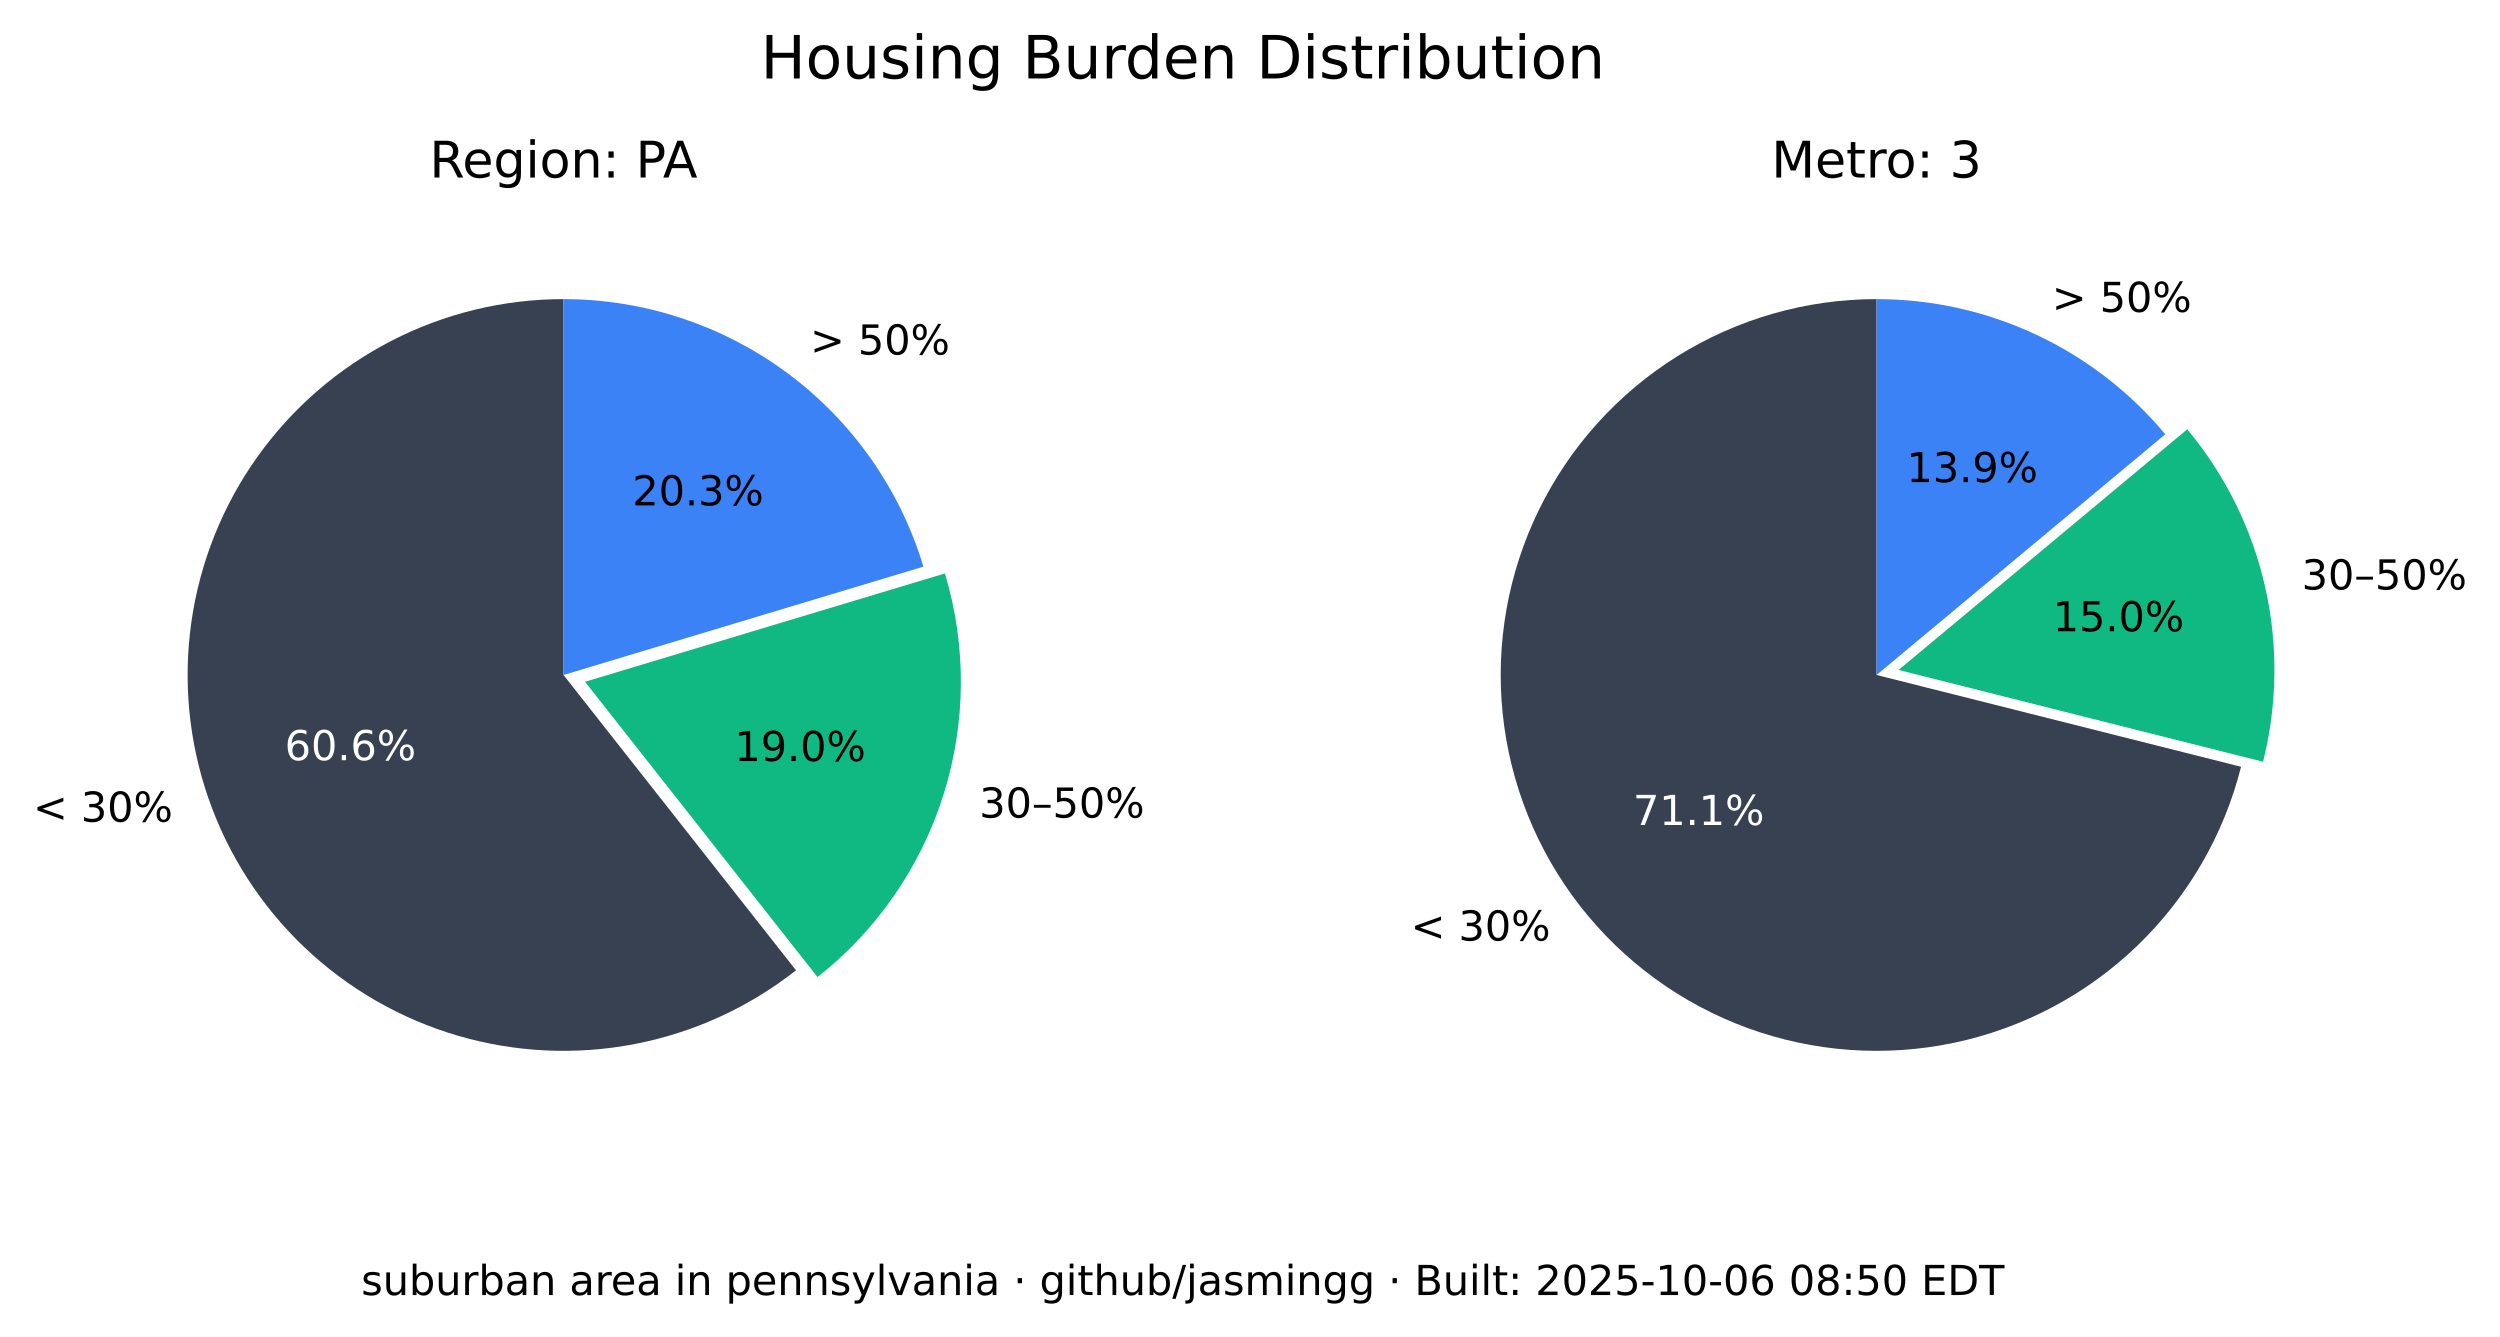
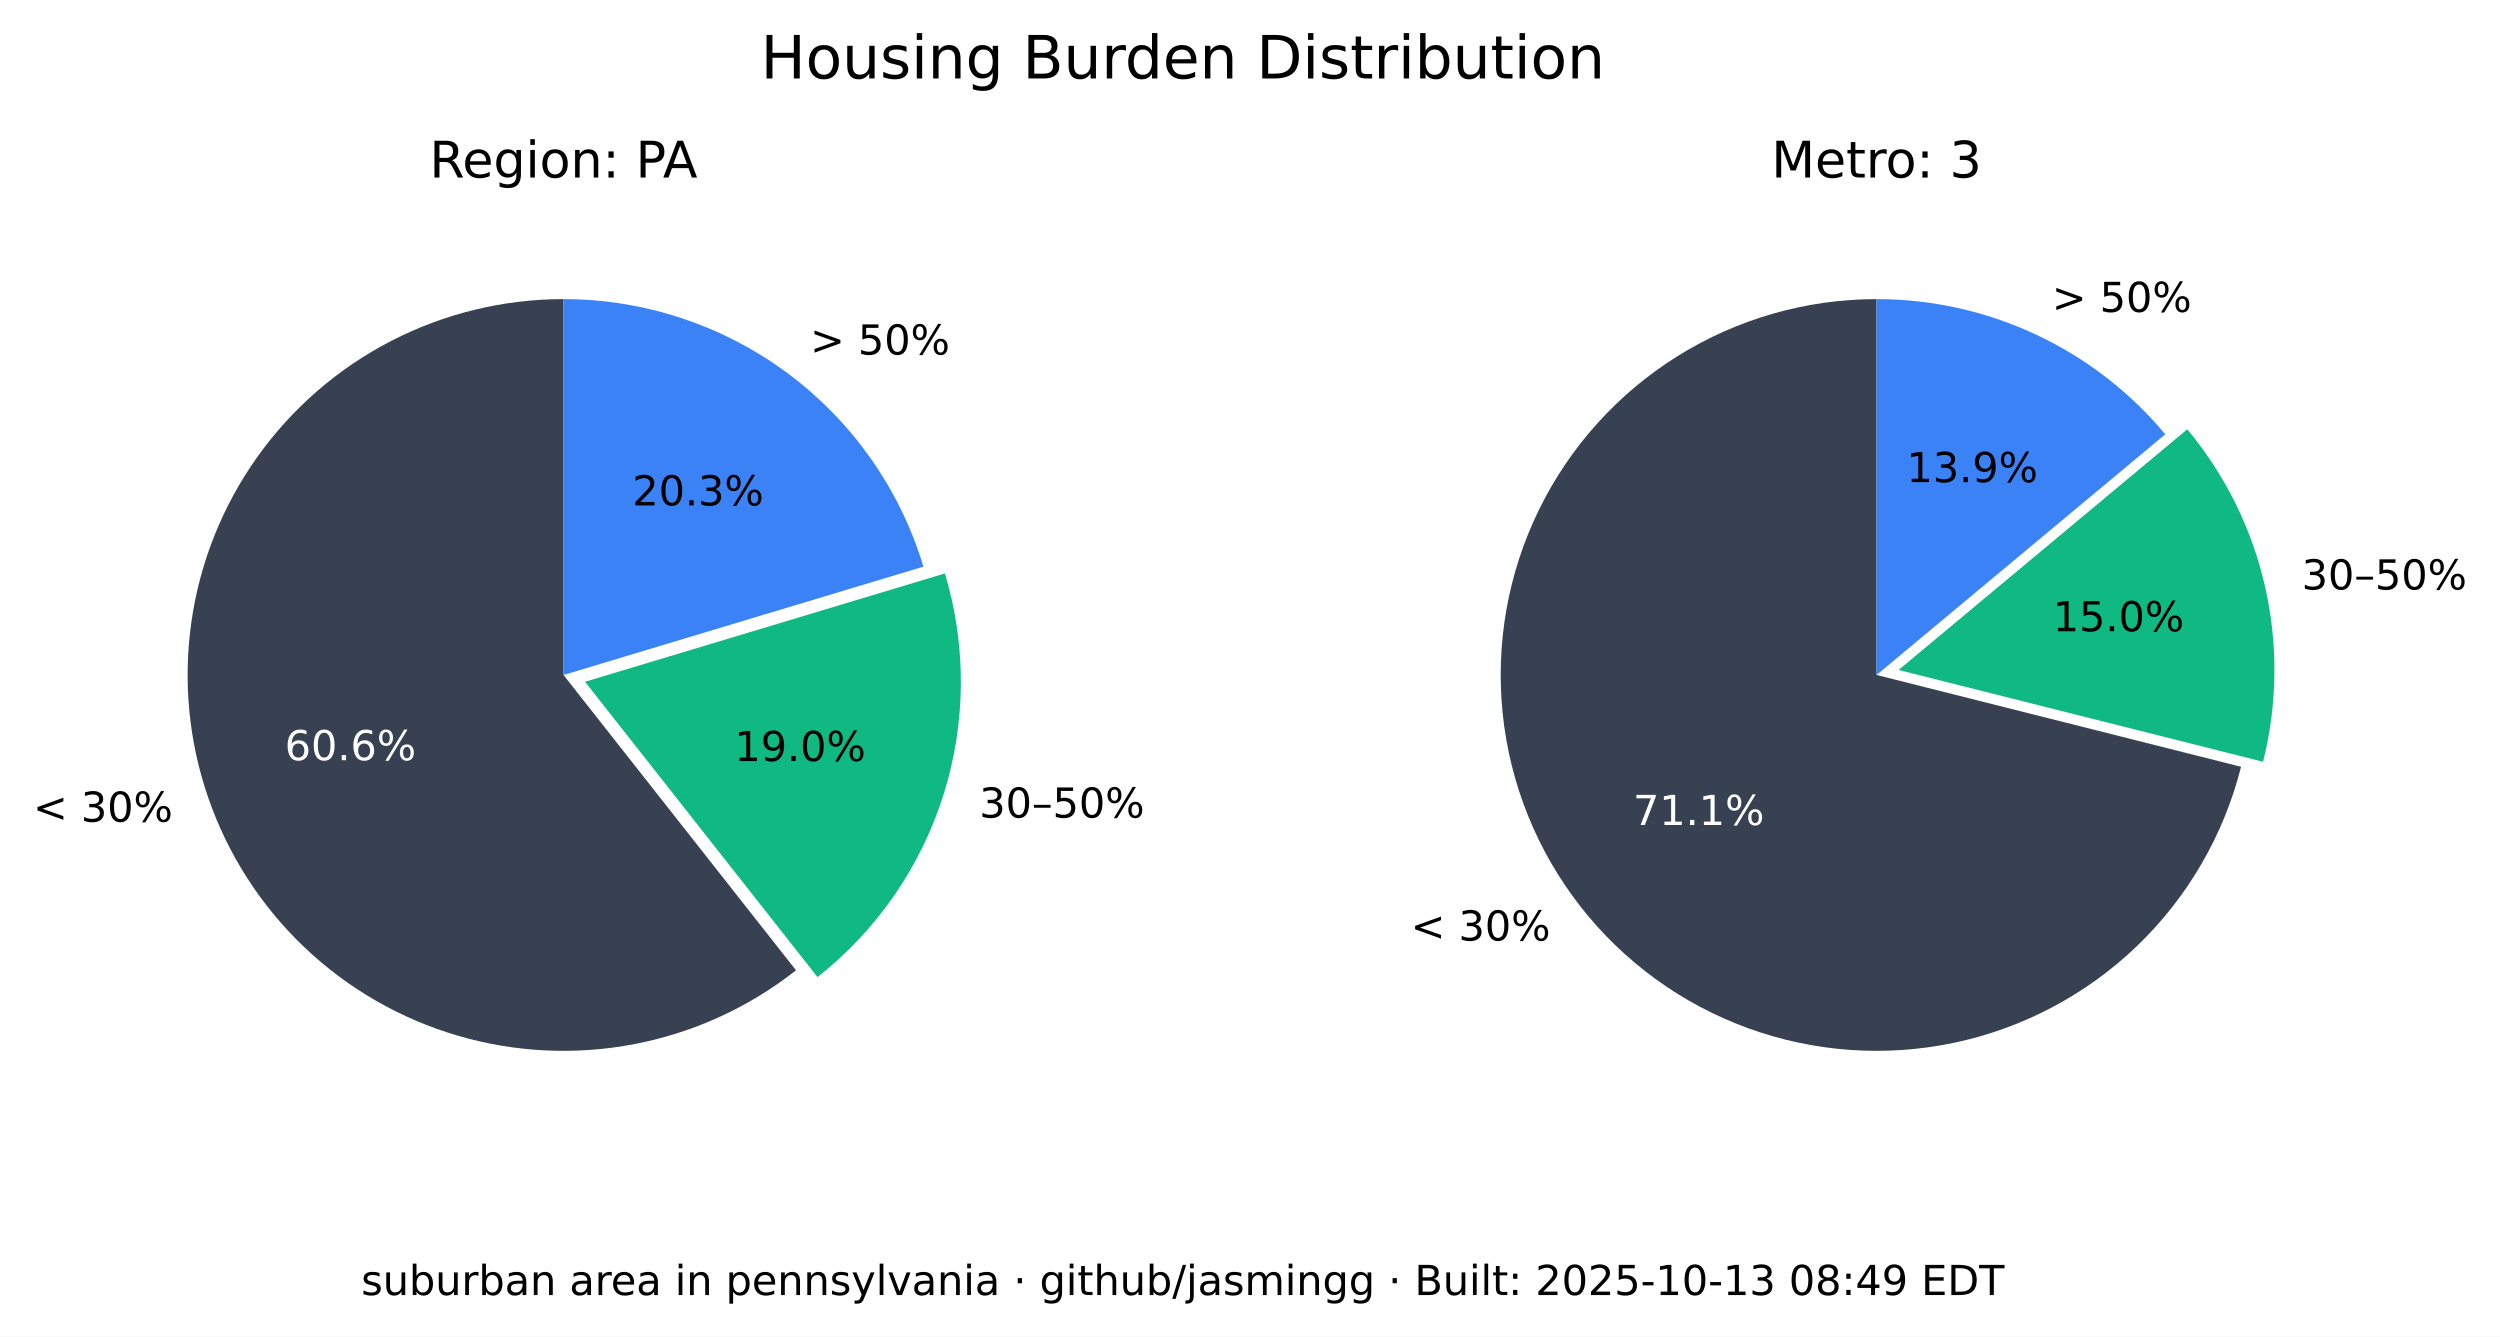
<svg xmlns="http://www.w3.org/2000/svg" xmlns:xlink="http://www.w3.org/1999/xlink" width="544.017pt" height="290.88pt" viewBox="0 0 544.017 290.88" version="1.1">
  <defs>
    <style type="text/css">*{stroke-linejoin: round; stroke-linecap: butt}</style>
  </defs>
  <g id="figure_1">
    <g id="patch_1">
      <path d="M 0 290.88  L 544.017 290.88  L 544.017 0  L 0 0  z " style="fill: #ffffff" />
    </g>
    <g id="axes_1">
      <g id="patch_2">
        <path d="M 122.62 65.088  C 109.58 65.088 96.727 68.207 85.136 74.183  C 73.546 80.159 63.551 88.822 55.988 99.445  C 48.425 110.069 43.512 122.349 41.659 135.257  C 39.805 148.165 41.066 161.331 45.335 173.653  C 49.603 185.975 56.757 197.1 66.198 206.096  C 75.639 215.091 87.096 221.7 99.61 225.369  C 112.124 229.037 125.336 229.661 138.139 227.186  C 150.943 224.712 162.971 219.211 173.217 211.144  L 122.62 146.88  z " style="fill: #374151" />
      </g>
      <g id="patch_3">
        <path d="M 177.897 212.621  C 190.804 202.459 200.356 188.64 205.3 172.974  C 210.244 157.308 210.356 140.51 205.621 124.78  L 127.3 148.357  z " style="fill: #10b981" />
      </g>
      <g id="patch_4">
        <path d="M 200.941 123.303  C 195.875 106.475 185.518 91.72 171.414 81.236  C 157.309 70.752 140.194 65.088 122.62 65.088  L 122.62 146.88  z " style="fill: #3b82f6" />
      </g>
      <g id="matplotlib.axis_1" />
      <g id="matplotlib.axis_2" />
      <g id="text_1">
        <g transform="translate(7.2 178.8141) scale(0.09 -0.09)">
          <defs>
            <path id="DejaVuSans-3c" d="M 4684 3150  L 1459 2003  L 4684 863  L 4684 294  L 678 1747  L 678 2266  L 4684 3719  L 4684 3150  z " transform="scale(0.015625)" />
            <path id="DejaVuSans-20" transform="scale(0.015625)" />
            <path id="DejaVuSans-33" d="M 2597 2516  Q 3050 2419 3304 2112  Q 3559 1806 3559 1356  Q 3559 666 3084 287  Q 2609 -91 1734 -91  Q 1441 -91 1130 -33  Q 819 25 488 141  L 488 750  Q 750 597 1062 519  Q 1375 441 1716 441  Q 2309 441 2620 675  Q 2931 909 2931 1356  Q 2931 1769 2642 2001  Q 2353 2234 1838 2234  L 1294 2234  L 1294 2753  L 1863 2753  Q 2328 2753 2575 2939  Q 2822 3125 2822 3475  Q 2822 3834 2567 4026  Q 2313 4219 1838 4219  Q 1578 4219 1281 4162  Q 984 4106 628 3988  L 628 4550  Q 988 4650 1302 4700  Q 1616 4750 1894 4750  Q 2613 4750 3031 4423  Q 3450 4097 3450 3541  Q 3450 3153 3228 2886  Q 3006 2619 2597 2516  z " transform="scale(0.015625)" />
            <path id="DejaVuSans-30" d="M 2034 4250  Q 1547 4250 1301 3770  Q 1056 3291 1056 2328  Q 1056 1369 1301 889  Q 1547 409 2034 409  Q 2525 409 2770 889  Q 3016 1369 3016 2328  Q 3016 3291 2770 3770  Q 2525 4250 2034 4250  z M 2034 4750  Q 2819 4750 3233 4129  Q 3647 3509 3647 2328  Q 3647 1150 3233 529  Q 2819 -91 2034 -91  Q 1250 -91 836 529  Q 422 1150 422 2328  Q 422 3509 836 4129  Q 1250 4750 2034 4750  z " transform="scale(0.015625)" />
            <path id="DejaVuSans-25" d="M 4653 2053  Q 4381 2053 4226 1822  Q 4072 1591 4072 1178  Q 4072 772 4226 539  Q 4381 306 4653 306  Q 4919 306 5073 539  Q 5228 772 5228 1178  Q 5228 1588 5073 1820  Q 4919 2053 4653 2053  z M 4653 2450  Q 5147 2450 5437 2106  Q 5728 1763 5728 1178  Q 5728 594 5436 251  Q 5144 -91 4653 -91  Q 4153 -91 3862 251  Q 3572 594 3572 1178  Q 3572 1766 3864 2108  Q 4156 2450 4653 2450  z M 1428 4353  Q 1159 4353 1004 4120  Q 850 3888 850 3481  Q 850 3069 1003 2837  Q 1156 2606 1428 2606  Q 1700 2606 1854 2837  Q 2009 3069 2009 3481  Q 2009 3884 1853 4118  Q 1697 4353 1428 4353  z M 4250 4750  L 4750 4750  L 1831 -91  L 1331 -91  L 4250 4750  z M 1428 4750  Q 1922 4750 2215 4408  Q 2509 4066 2509 3481  Q 2509 2891 2217 2550  Q 1925 2209 1428 2209  Q 931 2209 642 2551  Q 353 2894 353 3481  Q 353 4063 643 4406  Q 934 4750 1428 4750  z " transform="scale(0.015625)" />
          </defs>
          <use xlink:href="#DejaVuSans-3c" />
          <use xlink:href="#DejaVuSans-20" x="83.789" />
          <use xlink:href="#DejaVuSans-33" x="115.576" />
          <use xlink:href="#DejaVuSans-30" x="179.199" />
          <use xlink:href="#DejaVuSans-25" x="242.822" />
        </g>
      </g>
      <g id="text_2">
        <g style="fill: #ffffff" transform="translate(61.95368 165.4275) scale(0.09 -0.09)">
          <defs>
            <path id="DejaVuSans-36" d="M 2113 2584  Q 1688 2584 1439 2293  Q 1191 2003 1191 1497  Q 1191 994 1439 701  Q 1688 409 2113 409  Q 2538 409 2786 701  Q 3034 994 3034 1497  Q 3034 2003 2786 2293  Q 2538 2584 2113 2584  z M 3366 4563  L 3366 3988  Q 3128 4100 2886 4159  Q 2644 4219 2406 4219  Q 1781 4219 1451 3797  Q 1122 3375 1075 2522  Q 1259 2794 1537 2939  Q 1816 3084 2150 3084  Q 2853 3084 3261 2657  Q 3669 2231 3669 1497  Q 3669 778 3244 343  Q 2819 -91 2113 -91  Q 1303 -91 875 529  Q 447 1150 447 2328  Q 447 3434 972 4092  Q 1497 4750 2381 4750  Q 2619 4750 2861 4703  Q 3103 4656 3366 4563  z " transform="scale(0.015625)" />
            <path id="DejaVuSans-2e" d="M 684 794  L 1344 794  L 1344 0  L 684 0  L 684 794  z " transform="scale(0.015625)" />
          </defs>
          <use xlink:href="#DejaVuSans-36" />
          <use xlink:href="#DejaVuSans-30" x="63.623" />
          <use xlink:href="#DejaVuSans-2e" x="127.246" />
          <use xlink:href="#DejaVuSans-36" x="159.033" />
          <use xlink:href="#DejaVuSans-25" x="222.656" />
        </g>
      </g>
      <g id="text_3">
        <g transform="translate(213.0999 177.9196) scale(0.09 -0.09)">
          <defs>
            <path id="DejaVuSans-2013" d="M 313 1978  L 2888 1978  L 2888 1528  L 313 1528  L 313 1978  z " transform="scale(0.015625)" />
            <path id="DejaVuSans-35" d="M 691 4666  L 3169 4666  L 3169 4134  L 1269 4134  L 1269 2991  Q 1406 3038 1543 3061  Q 1681 3084 1819 3084  Q 2600 3084 3056 2656  Q 3513 2228 3513 1497  Q 3513 744 3044 326  Q 2575 -91 1722 -91  Q 1428 -91 1123 -41  Q 819 9 494 109  L 494 744  Q 775 591 1075 516  Q 1375 441 1709 441  Q 2250 441 2565 725  Q 2881 1009 2881 1497  Q 2881 1984 2565 2268  Q 2250 2553 1709 2553  Q 1456 2553 1204 2497  Q 953 2441 691 2322  L 691 4666  z " transform="scale(0.015625)" />
          </defs>
          <use xlink:href="#DejaVuSans-33" />
          <use xlink:href="#DejaVuSans-30" x="63.623" />
          <use xlink:href="#DejaVuSans-2013" x="127.246" />
          <use xlink:href="#DejaVuSans-35" x="177.246" />
          <use xlink:href="#DejaVuSans-30" x="240.869" />
          <use xlink:href="#DejaVuSans-25" x="304.492" />
        </g>
      </g>
      <g id="text_4">
        <g transform="translate(159.8049 165.6109) scale(0.09 -0.09)">
          <defs>
            <path id="DejaVuSans-31" d="M 794 531  L 1825 531  L 1825 4091  L 703 3866  L 703 4441  L 1819 4666  L 2450 4666  L 2450 531  L 3481 531  L 3481 0  L 794 0  L 794 531  z " transform="scale(0.015625)" />
            <path id="DejaVuSans-39" d="M 703 97  L 703 672  Q 941 559 1184 500  Q 1428 441 1663 441  Q 2288 441 2617 861  Q 2947 1281 2994 2138  Q 2813 1869 2534 1725  Q 2256 1581 1919 1581  Q 1219 1581 811 2004  Q 403 2428 403 3163  Q 403 3881 828 4315  Q 1253 4750 1959 4750  Q 2769 4750 3195 4129  Q 3622 3509 3622 2328  Q 3622 1225 3098 567  Q 2575 -91 1691 -91  Q 1453 -91 1209 -44  Q 966 3 703 97  z M 1959 2075  Q 2384 2075 2632 2365  Q 2881 2656 2881 3163  Q 2881 3666 2632 3958  Q 2384 4250 1959 4250  Q 1534 4250 1286 3958  Q 1038 3666 1038 3163  Q 1038 2656 1286 2365  Q 1534 2075 1959 2075  z " transform="scale(0.015625)" />
          </defs>
          <use xlink:href="#DejaVuSans-31" />
          <use xlink:href="#DejaVuSans-39" x="63.623" />
          <use xlink:href="#DejaVuSans-2e" x="127.246" />
          <use xlink:href="#DejaVuSans-30" x="159.033" />
          <use xlink:href="#DejaVuSans-25" x="222.656" />
        </g>
      </g>
      <g id="text_5">
        <g transform="translate(176.2929 77.15477) scale(0.09 -0.09)">
          <defs>
            <path id="DejaVuSans-3e" d="M 678 3150  L 678 3719  L 4684 2266  L 4684 1747  L 678 294  L 678 863  L 3897 2003  L 678 3150  z " transform="scale(0.015625)" />
          </defs>
          <use xlink:href="#DejaVuSans-3e" />
          <use xlink:href="#DejaVuSans-20" x="83.789" />
          <use xlink:href="#DejaVuSans-35" x="115.576" />
          <use xlink:href="#DejaVuSans-30" x="179.199" />
          <use xlink:href="#DejaVuSans-25" x="242.822" />
        </g>
      </g>
      <g id="text_6">
        <g transform="translate(137.6011 109.9769) scale(0.09 -0.09)">
          <defs>
            <path id="DejaVuSans-32" d="M 1228 531  L 3431 531  L 3431 0  L 469 0  L 469 531  Q 828 903 1448 1529  Q 2069 2156 2228 2338  Q 2531 2678 2651 2914  Q 2772 3150 2772 3378  Q 2772 3750 2511 3984  Q 2250 4219 1831 4219  Q 1534 4219 1204 4116  Q 875 4013 500 3803  L 500 4441  Q 881 4594 1212 4672  Q 1544 4750 1819 4750  Q 2544 4750 2975 4387  Q 3406 4025 3406 3419  Q 3406 3131 3298 2873  Q 3191 2616 2906 2266  Q 2828 2175 2409 1742  Q 1991 1309 1228 531  z " transform="scale(0.015625)" />
          </defs>
          <use xlink:href="#DejaVuSans-32" />
          <use xlink:href="#DejaVuSans-30" x="63.623" />
          <use xlink:href="#DejaVuSans-2e" x="127.246" />
          <use xlink:href="#DejaVuSans-33" x="159.033" />
          <use xlink:href="#DejaVuSans-25" x="222.656" />
        </g>
      </g>
      <g id="text_7">
        <g transform="translate(93.46275 38.64) scale(0.11 -0.11)">
          <defs>
            <path id="DejaVuSans-52" d="M 2841 2188  Q 3044 2119 3236 1894  Q 3428 1669 3622 1275  L 4263 0  L 3584 0  L 2988 1197  Q 2756 1666 2539 1819  Q 2322 1972 1947 1972  L 1259 1972  L 1259 0  L 628 0  L 628 4666  L 2053 4666  Q 2853 4666 3247 4331  Q 3641 3997 3641 3322  Q 3641 2881 3436 2590  Q 3231 2300 2841 2188  z M 1259 4147  L 1259 2491  L 2053 2491  Q 2509 2491 2742 2702  Q 2975 2913 2975 3322  Q 2975 3731 2742 3939  Q 2509 4147 2053 4147  L 1259 4147  z " transform="scale(0.015625)" />
            <path id="DejaVuSans-65" d="M 3597 1894  L 3597 1613  L 953 1613  Q 991 1019 1311 708  Q 1631 397 2203 397  Q 2534 397 2845 478  Q 3156 559 3463 722  L 3463 178  Q 3153 47 2828 -22  Q 2503 -91 2169 -91  Q 1331 -91 842 396  Q 353 884 353 1716  Q 353 2575 817 3079  Q 1281 3584 2069 3584  Q 2775 3584 3186 3129  Q 3597 2675 3597 1894  z M 3022 2063  Q 3016 2534 2758 2815  Q 2500 3097 2075 3097  Q 1594 3097 1305 2825  Q 1016 2553 972 2059  L 3022 2063  z " transform="scale(0.015625)" />
            <path id="DejaVuSans-67" d="M 2906 1791  Q 2906 2416 2648 2759  Q 2391 3103 1925 3103  Q 1463 3103 1205 2759  Q 947 2416 947 1791  Q 947 1169 1205 825  Q 1463 481 1925 481  Q 2391 481 2648 825  Q 2906 1169 2906 1791  z M 3481 434  Q 3481 -459 3084 -895  Q 2688 -1331 1869 -1331  Q 1566 -1331 1297 -1286  Q 1028 -1241 775 -1147  L 775 -588  Q 1028 -725 1275 -790  Q 1522 -856 1778 -856  Q 2344 -856 2625 -561  Q 2906 -266 2906 331  L 2906 616  Q 2728 306 2450 153  Q 2172 0 1784 0  Q 1141 0 747 490  Q 353 981 353 1791  Q 353 2603 747 3093  Q 1141 3584 1784 3584  Q 2172 3584 2450 3431  Q 2728 3278 2906 2969  L 2906 3500  L 3481 3500  L 3481 434  z " transform="scale(0.015625)" />
            <path id="DejaVuSans-69" d="M 603 3500  L 1178 3500  L 1178 0  L 603 0  L 603 3500  z M 603 4863  L 1178 4863  L 1178 4134  L 603 4134  L 603 4863  z " transform="scale(0.015625)" />
            <path id="DejaVuSans-6f" d="M 1959 3097  Q 1497 3097 1228 2736  Q 959 2375 959 1747  Q 959 1119 1226 758  Q 1494 397 1959 397  Q 2419 397 2687 759  Q 2956 1122 2956 1747  Q 2956 2369 2687 2733  Q 2419 3097 1959 3097  z M 1959 3584  Q 2709 3584 3137 3096  Q 3566 2609 3566 1747  Q 3566 888 3137 398  Q 2709 -91 1959 -91  Q 1206 -91 779 398  Q 353 888 353 1747  Q 353 2609 779 3096  Q 1206 3584 1959 3584  z " transform="scale(0.015625)" />
            <path id="DejaVuSans-6e" d="M 3513 2113  L 3513 0  L 2938 0  L 2938 2094  Q 2938 2591 2744 2837  Q 2550 3084 2163 3084  Q 1697 3084 1428 2787  Q 1159 2491 1159 1978  L 1159 0  L 581 0  L 581 3500  L 1159 3500  L 1159 2956  Q 1366 3272 1645 3428  Q 1925 3584 2291 3584  Q 2894 3584 3203 3211  Q 3513 2838 3513 2113  z " transform="scale(0.015625)" />
            <path id="DejaVuSans-3a" d="M 750 794  L 1409 794  L 1409 0  L 750 0  L 750 794  z M 750 3309  L 1409 3309  L 1409 2516  L 750 2516  L 750 3309  z " transform="scale(0.015625)" />
            <path id="DejaVuSans-50" d="M 1259 4147  L 1259 2394  L 2053 2394  Q 2494 2394 2734 2622  Q 2975 2850 2975 3272  Q 2975 3691 2734 3919  Q 2494 4147 2053 4147  L 1259 4147  z M 628 4666  L 2053 4666  Q 2838 4666 3239 4311  Q 3641 3956 3641 3272  Q 3641 2581 3239 2228  Q 2838 1875 2053 1875  L 1259 1875  L 1259 0  L 628 0  L 628 4666  z " transform="scale(0.015625)" />
            <path id="DejaVuSans-41" d="M 2188 4044  L 1331 1722  L 3047 1722  L 2188 4044  z M 1831 4666  L 2547 4666  L 4325 0  L 3669 0  L 3244 1197  L 1141 1197  L 716 0  L 50 0  L 1831 4666  z " transform="scale(0.015625)" />
          </defs>
          <use xlink:href="#DejaVuSans-52" />
          <use xlink:href="#DejaVuSans-65" x="64.982" />
          <use xlink:href="#DejaVuSans-67" x="126.506" />
          <use xlink:href="#DejaVuSans-69" x="189.982" />
          <use xlink:href="#DejaVuSans-6f" x="217.766" />
          <use xlink:href="#DejaVuSans-6e" x="278.947" />
          <use xlink:href="#DejaVuSans-3a" x="342.326" />
          <use xlink:href="#DejaVuSans-20" x="376.018" />
          <use xlink:href="#DejaVuSans-50" x="407.805" />
          <use xlink:href="#DejaVuSans-41" x="461.732" />
        </g>
      </g>
    </g>
    <g id="axes_2">
      <g id="patch_5">
        <path d="M 408.355 65.088  C 393.038 65.088 378.024 69.391 365.032 77.504  C 352.04 85.617 341.585 97.218 334.862 110.981  C 328.139 124.744 325.416 140.123 327.003 155.357  C 328.591 170.592 334.426 185.078 343.842 197.16  C 353.258 209.241 365.881 218.438 380.266 223.698  C 394.652 228.958 410.23 230.073 425.218 226.915  C 440.206 223.757 454.01 216.451 465.05 205.834  C 476.09 195.217 483.929 181.709 487.67 166.856  L 408.355 146.88  z " style="fill: #374151" />
      </g>
      <g id="patch_6">
        <path d="M 492.455 165.765  C 495.604 153.26 495.752 140.185 492.886 127.612  C 490.021 115.039 484.221 103.32 475.964 93.415  L 413.14 145.789  z " style="fill: #10b981" />
      </g>
      <g id="patch_7">
        <path d="M 471.179 94.506  C 463.503 85.298 453.896 77.89 443.04 72.807  C 432.184 67.723 420.342 65.088 408.355 65.088  L 408.355 146.88  z " style="fill: #3b82f6" />
      </g>
      <g id="matplotlib.axis_3" />
      <g id="matplotlib.axis_4" />
      <g id="text_8">
        <g transform="translate(306.985 204.671) scale(0.09 -0.09)">
          <use xlink:href="#DejaVuSans-3c" />
          <use xlink:href="#DejaVuSans-20" x="83.789" />
          <use xlink:href="#DejaVuSans-33" x="115.576" />
          <use xlink:href="#DejaVuSans-30" x="179.199" />
          <use xlink:href="#DejaVuSans-25" x="242.822" />
        </g>
      </g>
      <g id="text_9">
        <g style="fill: #ffffff" transform="translate(355.3521 179.5312) scale(0.09 -0.09)">
          <defs>
            <path id="DejaVuSans-37" d="M 525 4666  L 3525 4666  L 3525 4397  L 1831 0  L 1172 0  L 2766 4134  L 525 4134  L 525 4666  z " transform="scale(0.015625)" />
          </defs>
          <use xlink:href="#DejaVuSans-37" />
          <use xlink:href="#DejaVuSans-31" x="63.623" />
          <use xlink:href="#DejaVuSans-2e" x="127.246" />
          <use xlink:href="#DejaVuSans-31" x="159.033" />
          <use xlink:href="#DejaVuSans-25" x="222.656" />
        </g>
      </g>
      <g id="text_10">
        <g transform="translate(500.8611 128.2781) scale(0.09 -0.09)">
          <use xlink:href="#DejaVuSans-33" />
          <use xlink:href="#DejaVuSans-30" x="63.623" />
          <use xlink:href="#DejaVuSans-2013" x="127.246" />
          <use xlink:href="#DejaVuSans-35" x="177.246" />
          <use xlink:href="#DejaVuSans-30" x="240.869" />
          <use xlink:href="#DejaVuSans-25" x="304.492" />
        </g>
      </g>
      <g id="text_11">
        <g transform="translate(446.6925 137.3666) scale(0.09 -0.09)">
          <use xlink:href="#DejaVuSans-31" />
          <use xlink:href="#DejaVuSans-35" x="63.623" />
          <use xlink:href="#DejaVuSans-2e" x="127.246" />
          <use xlink:href="#DejaVuSans-30" x="159.033" />
          <use xlink:href="#DejaVuSans-25" x="222.656" />
        </g>
      </g>
      <g id="text_12">
        <g transform="translate(446.5088 67.88274) scale(0.09 -0.09)">
          <use xlink:href="#DejaVuSans-3e" />
          <use xlink:href="#DejaVuSans-20" x="83.789" />
          <use xlink:href="#DejaVuSans-35" x="115.576" />
          <use xlink:href="#DejaVuSans-30" x="179.199" />
          <use xlink:href="#DejaVuSans-25" x="242.822" />
        </g>
      </g>
      <g id="text_13">
        <g transform="translate(414.8709 104.9194) scale(0.09 -0.09)">
          <use xlink:href="#DejaVuSans-31" />
          <use xlink:href="#DejaVuSans-33" x="63.623" />
          <use xlink:href="#DejaVuSans-2e" x="127.246" />
          <use xlink:href="#DejaVuSans-39" x="159.033" />
          <use xlink:href="#DejaVuSans-25" x="222.656" />
        </g>
      </g>
      <g id="text_14">
        <g transform="translate(385.4664 38.64) scale(0.11 -0.11)">
          <defs>
            <path id="DejaVuSans-4d" d="M 628 4666  L 1569 4666  L 2759 1491  L 3956 4666  L 4897 4666  L 4897 0  L 4281 0  L 4281 4097  L 3078 897  L 2444 897  L 1241 4097  L 1241 0  L 628 0  L 628 4666  z " transform="scale(0.015625)" />
            <path id="DejaVuSans-74" d="M 1172 4494  L 1172 3500  L 2356 3500  L 2356 3053  L 1172 3053  L 1172 1153  Q 1172 725 1289 603  Q 1406 481 1766 481  L 2356 481  L 2356 0  L 1766 0  Q 1100 0 847 248  Q 594 497 594 1153  L 594 3053  L 172 3053  L 172 3500  L 594 3500  L 594 4494  L 1172 4494  z " transform="scale(0.015625)" />
            <path id="DejaVuSans-72" d="M 2631 2963  Q 2534 3019 2420 3045  Q 2306 3072 2169 3072  Q 1681 3072 1420 2755  Q 1159 2438 1159 1844  L 1159 0  L 581 0  L 581 3500  L 1159 3500  L 1159 2956  Q 1341 3275 1631 3429  Q 1922 3584 2338 3584  Q 2397 3584 2469 3576  Q 2541 3569 2628 3553  L 2631 2963  z " transform="scale(0.015625)" />
          </defs>
          <use xlink:href="#DejaVuSans-4d" />
          <use xlink:href="#DejaVuSans-65" x="86.279" />
          <use xlink:href="#DejaVuSans-74" x="147.803" />
          <use xlink:href="#DejaVuSans-72" x="187.012" />
          <use xlink:href="#DejaVuSans-6f" x="225.875" />
          <use xlink:href="#DejaVuSans-3a" x="287.057" />
          <use xlink:href="#DejaVuSans-20" x="320.748" />
          <use xlink:href="#DejaVuSans-33" x="352.535" />
        </g>
      </g>
    </g>
    <g id="text_15">
      <g transform="translate(165.5316 17.07797) scale(0.13 -0.13)">
        <defs>
          <path id="DejaVuSans-48" d="M 628 4666  L 1259 4666  L 1259 2753  L 3553 2753  L 3553 4666  L 4184 4666  L 4184 0  L 3553 0  L 3553 2222  L 1259 2222  L 1259 0  L 628 0  L 628 4666  z " transform="scale(0.015625)" />
          <path id="DejaVuSans-75" d="M 544 1381  L 544 3500  L 1119 3500  L 1119 1403  Q 1119 906 1312 657  Q 1506 409 1894 409  Q 2359 409 2629 706  Q 2900 1003 2900 1516  L 2900 3500  L 3475 3500  L 3475 0  L 2900 0  L 2900 538  Q 2691 219 2414 64  Q 2138 -91 1772 -91  Q 1169 -91 856 284  Q 544 659 544 1381  z M 1991 3584  L 1991 3584  z " transform="scale(0.015625)" />
          <path id="DejaVuSans-73" d="M 2834 3397  L 2834 2853  Q 2591 2978 2328 3040  Q 2066 3103 1784 3103  Q 1356 3103 1142 2972  Q 928 2841 928 2578  Q 928 2378 1081 2264  Q 1234 2150 1697 2047  L 1894 2003  Q 2506 1872 2764 1633  Q 3022 1394 3022 966  Q 3022 478 2636 193  Q 2250 -91 1575 -91  Q 1294 -91 989 -36  Q 684 19 347 128  L 347 722  Q 666 556 975 473  Q 1284 391 1588 391  Q 1994 391 2212 530  Q 2431 669 2431 922  Q 2431 1156 2273 1281  Q 2116 1406 1581 1522  L 1381 1569  Q 847 1681 609 1914  Q 372 2147 372 2553  Q 372 3047 722 3315  Q 1072 3584 1716 3584  Q 2034 3584 2315 3537  Q 2597 3491 2834 3397  z " transform="scale(0.015625)" />
          <path id="DejaVuSans-42" d="M 1259 2228  L 1259 519  L 2272 519  Q 2781 519 3026 730  Q 3272 941 3272 1375  Q 3272 1813 3026 2020  Q 2781 2228 2272 2228  L 1259 2228  z M 1259 4147  L 1259 2741  L 2194 2741  Q 2656 2741 2882 2914  Q 3109 3088 3109 3444  Q 3109 3797 2882 3972  Q 2656 4147 2194 4147  L 1259 4147  z M 628 4666  L 2241 4666  Q 2963 4666 3353 4366  Q 3744 4066 3744 3513  Q 3744 3084 3544 2831  Q 3344 2578 2956 2516  Q 3422 2416 3680 2098  Q 3938 1781 3938 1306  Q 3938 681 3513 340  Q 3088 0 2303 0  L 628 0  L 628 4666  z " transform="scale(0.015625)" />
          <path id="DejaVuSans-64" d="M 2906 2969  L 2906 4863  L 3481 4863  L 3481 0  L 2906 0  L 2906 525  Q 2725 213 2448 61  Q 2172 -91 1784 -91  Q 1150 -91 751 415  Q 353 922 353 1747  Q 353 2572 751 3078  Q 1150 3584 1784 3584  Q 2172 3584 2448 3432  Q 2725 3281 2906 2969  z M 947 1747  Q 947 1113 1208 752  Q 1469 391 1925 391  Q 2381 391 2643 752  Q 2906 1113 2906 1747  Q 2906 2381 2643 2742  Q 2381 3103 1925 3103  Q 1469 3103 1208 2742  Q 947 2381 947 1747  z " transform="scale(0.015625)" />
          <path id="DejaVuSans-44" d="M 1259 4147  L 1259 519  L 2022 519  Q 2988 519 3436 956  Q 3884 1394 3884 2338  Q 3884 3275 3436 3711  Q 2988 4147 2022 4147  L 1259 4147  z M 628 4666  L 1925 4666  Q 3281 4666 3915 4102  Q 4550 3538 4550 2338  Q 4550 1131 3912 565  Q 3275 0 1925 0  L 628 0  L 628 4666  z " transform="scale(0.015625)" />
          <path id="DejaVuSans-62" d="M 3116 1747  Q 3116 2381 2855 2742  Q 2594 3103 2138 3103  Q 1681 3103 1420 2742  Q 1159 2381 1159 1747  Q 1159 1113 1420 752  Q 1681 391 2138 391  Q 2594 391 2855 752  Q 3116 1113 3116 1747  z M 1159 2969  Q 1341 3281 1617 3432  Q 1894 3584 2278 3584  Q 2916 3584 3314 3078  Q 3713 2572 3713 1747  Q 3713 922 3314 415  Q 2916 -91 2278 -91  Q 1894 -91 1617 61  Q 1341 213 1159 525  L 1159 0  L 581 0  L 581 4863  L 1159 4863  L 1159 2969  z " transform="scale(0.015625)" />
        </defs>
        <use xlink:href="#DejaVuSans-48" />
        <use xlink:href="#DejaVuSans-6f" x="75.195" />
        <use xlink:href="#DejaVuSans-75" x="136.377" />
        <use xlink:href="#DejaVuSans-73" x="199.756" />
        <use xlink:href="#DejaVuSans-69" x="251.855" />
        <use xlink:href="#DejaVuSans-6e" x="279.639" />
        <use xlink:href="#DejaVuSans-67" x="343.018" />
        <use xlink:href="#DejaVuSans-20" x="406.494" />
        <use xlink:href="#DejaVuSans-42" x="438.281" />
        <use xlink:href="#DejaVuSans-75" x="506.885" />
        <use xlink:href="#DejaVuSans-72" x="570.264" />
        <use xlink:href="#DejaVuSans-64" x="609.627" />
        <use xlink:href="#DejaVuSans-65" x="673.104" />
        <use xlink:href="#DejaVuSans-6e" x="734.627" />
        <use xlink:href="#DejaVuSans-20" x="798.006" />
        <use xlink:href="#DejaVuSans-44" x="829.793" />
        <use xlink:href="#DejaVuSans-69" x="906.795" />
        <use xlink:href="#DejaVuSans-73" x="934.578" />
        <use xlink:href="#DejaVuSans-74" x="986.678" />
        <use xlink:href="#DejaVuSans-72" x="1025.887" />
        <use xlink:href="#DejaVuSans-69" x="1067" />
        <use xlink:href="#DejaVuSans-62" x="1094.783" />
        <use xlink:href="#DejaVuSans-75" x="1158.26" />
        <use xlink:href="#DejaVuSans-74" x="1221.639" />
        <use xlink:href="#DejaVuSans-69" x="1260.848" />
        <use xlink:href="#DejaVuSans-6f" x="1288.631" />
        <use xlink:href="#DejaVuSans-6e" x="1349.812" />
      </g>
    </g>
    <g id="text_16">
      <g transform="translate(78.60624 281.8083) scale(0.09 -0.09)">
        <defs>
          <path id="DejaVuSans-61" d="M 2194 1759  Q 1497 1759 1228 1600  Q 959 1441 959 1056  Q 959 750 1161 570  Q 1363 391 1709 391  Q 2188 391 2477 730  Q 2766 1069 2766 1631  L 2766 1759  L 2194 1759  z M 3341 1997  L 3341 0  L 2766 0  L 2766 531  Q 2569 213 2275 61  Q 1981 -91 1556 -91  Q 1019 -91 701 211  Q 384 513 384 1019  Q 384 1609 779 1909  Q 1175 2209 1959 2209  L 2766 2209  L 2766 2266  Q 2766 2663 2505 2880  Q 2244 3097 1772 3097  Q 1472 3097 1187 3025  Q 903 2953 641 2809  L 641 3341  Q 956 3463 1253 3523  Q 1550 3584 1831 3584  Q 2591 3584 2966 3190  Q 3341 2797 3341 1997  z " transform="scale(0.015625)" />
          <path id="DejaVuSans-70" d="M 1159 525  L 1159 -1331  L 581 -1331  L 581 3500  L 1159 3500  L 1159 2969  Q 1341 3281 1617 3432  Q 1894 3584 2278 3584  Q 2916 3584 3314 3078  Q 3713 2572 3713 1747  Q 3713 922 3314 415  Q 2916 -91 2278 -91  Q 1894 -91 1617 61  Q 1341 213 1159 525  z M 3116 1747  Q 3116 2381 2855 2742  Q 2594 3103 2138 3103  Q 1681 3103 1420 2742  Q 1159 2381 1159 1747  Q 1159 1113 1420 752  Q 1681 391 2138 391  Q 2594 391 2855 752  Q 3116 1113 3116 1747  z " transform="scale(0.015625)" />
          <path id="DejaVuSans-79" d="M 2059 -325  Q 1816 -950 1584 -1140  Q 1353 -1331 966 -1331  L 506 -1331  L 506 -850  L 844 -850  Q 1081 -850 1212 -737  Q 1344 -625 1503 -206  L 1606 56  L 191 3500  L 800 3500  L 1894 763  L 2988 3500  L 3597 3500  L 2059 -325  z " transform="scale(0.015625)" />
          <path id="DejaVuSans-6c" d="M 603 4863  L 1178 4863  L 1178 0  L 603 0  L 603 4863  z " transform="scale(0.015625)" />
          <path id="DejaVuSans-76" d="M 191 3500  L 800 3500  L 1894 563  L 2988 3500  L 3597 3500  L 2284 0  L 1503 0  L 191 3500  z " transform="scale(0.015625)" />
          <path id="DejaVuSans-b7" d="M 684 2619  L 1344 2619  L 1344 1825  L 684 1825  L 684 2619  z " transform="scale(0.015625)" />
          <path id="DejaVuSans-68" d="M 3513 2113  L 3513 0  L 2938 0  L 2938 2094  Q 2938 2591 2744 2837  Q 2550 3084 2163 3084  Q 1697 3084 1428 2787  Q 1159 2491 1159 1978  L 1159 0  L 581 0  L 581 4863  L 1159 4863  L 1159 2956  Q 1366 3272 1645 3428  Q 1925 3584 2291 3584  Q 2894 3584 3203 3211  Q 3513 2838 3513 2113  z " transform="scale(0.015625)" />
          <path id="DejaVuSans-2f" d="M 1625 4666  L 2156 4666  L 531 -594  L 0 -594  L 1625 4666  z " transform="scale(0.015625)" />
          <path id="DejaVuSans-6a" d="M 603 3500  L 1178 3500  L 1178 -63  Q 1178 -731 923 -1031  Q 669 -1331 103 -1331  L -116 -1331  L -116 -844  L 38 -844  Q 366 -844 484 -692  Q 603 -541 603 -63  L 603 3500  z M 603 4863  L 1178 4863  L 1178 4134  L 603 4134  L 603 4863  z " transform="scale(0.015625)" />
          <path id="DejaVuSans-6d" d="M 3328 2828  Q 3544 3216 3844 3400  Q 4144 3584 4550 3584  Q 5097 3584 5394 3201  Q 5691 2819 5691 2113  L 5691 0  L 5113 0  L 5113 2094  Q 5113 2597 4934 2840  Q 4756 3084 4391 3084  Q 3944 3084 3684 2787  Q 3425 2491 3425 1978  L 3425 0  L 2847 0  L 2847 2094  Q 2847 2600 2669 2842  Q 2491 3084 2119 3084  Q 1678 3084 1418 2786  Q 1159 2488 1159 1978  L 1159 0  L 581 0  L 581 3500  L 1159 3500  L 1159 2956  Q 1356 3278 1631 3431  Q 1906 3584 2284 3584  Q 2666 3584 2933 3390  Q 3200 3197 3328 2828  z " transform="scale(0.015625)" />
          <path id="DejaVuSans-2d" d="M 313 2009  L 1997 2009  L 1997 1497  L 313 1497  L 313 2009  z " transform="scale(0.015625)" />
          <path id="DejaVuSans-38" d="M 2034 2216  Q 1584 2216 1326 1975  Q 1069 1734 1069 1313  Q 1069 891 1326 650  Q 1584 409 2034 409  Q 2484 409 2743 651  Q 3003 894 3003 1313  Q 3003 1734 2745 1975  Q 2488 2216 2034 2216  z M 1403 2484  Q 997 2584 770 2862  Q 544 3141 544 3541  Q 544 4100 942 4425  Q 1341 4750 2034 4750  Q 2731 4750 3128 4425  Q 3525 4100 3525 3541  Q 3525 3141 3298 2862  Q 3072 2584 2669 2484  Q 3125 2378 3379 2068  Q 3634 1759 3634 1313  Q 3634 634 3220 271  Q 2806 -91 2034 -91  Q 1263 -91 848 271  Q 434 634 434 1313  Q 434 1759 690 2068  Q 947 2378 1403 2484  z M 1172 3481  Q 1172 3119 1398 2916  Q 1625 2713 2034 2713  Q 2441 2713 2670 2916  Q 2900 3119 2900 3481  Q 2900 3844 2670 4047  Q 2441 4250 2034 4250  Q 1625 4250 1398 4047  Q 1172 3844 1172 3481  z " transform="scale(0.015625)" />
+           <path id="DejaVuSans-34" d="M 2419 4116  L 825 1625  L 2419 1625  L 2419 4116  z M 2253 4666  L 3047 4666  L 3047 1625  L 3713 1625  L 3713 1100  L 3047 1100  L 3047 0  L 2419 0  L 2419 1100  L 313 1100  L 313 1709  L 2253 4666  z " transform="scale(0.015625)" />
          <path id="DejaVuSans-45" d="M 628 4666  L 3578 4666  L 3578 4134  L 1259 4134  L 1259 2753  L 3481 2753  L 3481 2222  L 1259 2222  L 1259 531  L 3634 531  L 3634 0  L 628 0  L 628 4666  z " transform="scale(0.015625)" />
          <path id="DejaVuSans-54" d="M -19 4666  L 3928 4666  L 3928 4134  L 2272 4134  L 2272 0  L 1638 0  L 1638 4134  L -19 4134  L -19 4666  z " transform="scale(0.015625)" />
        </defs>
        <use xlink:href="#DejaVuSans-73" />
        <use xlink:href="#DejaVuSans-75" x="52.1" />
        <use xlink:href="#DejaVuSans-62" x="115.479" />
        <use xlink:href="#DejaVuSans-75" x="178.955" />
        <use xlink:href="#DejaVuSans-72" x="242.334" />
        <use xlink:href="#DejaVuSans-62" x="283.447" />
        <use xlink:href="#DejaVuSans-61" x="346.924" />
        <use xlink:href="#DejaVuSans-6e" x="408.203" />
        <use xlink:href="#DejaVuSans-20" x="471.582" />
        <use xlink:href="#DejaVuSans-61" x="503.369" />
        <use xlink:href="#DejaVuSans-72" x="564.648" />
        <use xlink:href="#DejaVuSans-65" x="603.512" />
        <use xlink:href="#DejaVuSans-61" x="665.035" />
        <use xlink:href="#DejaVuSans-20" x="726.314" />
        <use xlink:href="#DejaVuSans-69" x="758.102" />
        <use xlink:href="#DejaVuSans-6e" x="785.885" />
        <use xlink:href="#DejaVuSans-20" x="849.264" />
        <use xlink:href="#DejaVuSans-70" x="881.051" />
        <use xlink:href="#DejaVuSans-65" x="944.527" />
        <use xlink:href="#DejaVuSans-6e" x="1006.051" />
        <use xlink:href="#DejaVuSans-6e" x="1069.43" />
        <use xlink:href="#DejaVuSans-73" x="1132.809" />
        <use xlink:href="#DejaVuSans-79" x="1184.908" />
        <use xlink:href="#DejaVuSans-6c" x="1244.088" />
        <use xlink:href="#DejaVuSans-76" x="1271.871" />
        <use xlink:href="#DejaVuSans-61" x="1331.051" />
        <use xlink:href="#DejaVuSans-6e" x="1392.33" />
        <use xlink:href="#DejaVuSans-69" x="1455.709" />
        <use xlink:href="#DejaVuSans-61" x="1483.492" />
        <use xlink:href="#DejaVuSans-20" x="1544.771" />
        <use xlink:href="#DejaVuSans-b7" x="1576.559" />
        <use xlink:href="#DejaVuSans-20" x="1608.346" />
        <use xlink:href="#DejaVuSans-67" x="1640.133" />
        <use xlink:href="#DejaVuSans-69" x="1703.609" />
        <use xlink:href="#DejaVuSans-74" x="1731.393" />
        <use xlink:href="#DejaVuSans-68" x="1770.602" />
        <use xlink:href="#DejaVuSans-75" x="1833.98" />
        <use xlink:href="#DejaVuSans-62" x="1897.359" />
        <use xlink:href="#DejaVuSans-2f" x="1960.836" />
        <use xlink:href="#DejaVuSans-6a" x="1994.527" />
        <use xlink:href="#DejaVuSans-61" x="2022.311" />
        <use xlink:href="#DejaVuSans-73" x="2083.59" />
        <use xlink:href="#DejaVuSans-6d" x="2135.689" />
        <use xlink:href="#DejaVuSans-69" x="2233.102" />
        <use xlink:href="#DejaVuSans-6e" x="2260.885" />
        <use xlink:href="#DejaVuSans-67" x="2324.264" />
        <use xlink:href="#DejaVuSans-67" x="2387.74" />
        <use xlink:href="#DejaVuSans-20" x="2451.217" />
        <use xlink:href="#DejaVuSans-b7" x="2483.004" />
        <use xlink:href="#DejaVuSans-20" x="2514.791" />
        <use xlink:href="#DejaVuSans-42" x="2546.578" />
        <use xlink:href="#DejaVuSans-75" x="2615.182" />
        <use xlink:href="#DejaVuSans-69" x="2678.561" />
        <use xlink:href="#DejaVuSans-6c" x="2706.344" />
        <use xlink:href="#DejaVuSans-74" x="2734.127" />
        <use xlink:href="#DejaVuSans-3a" x="2773.336" />
        <use xlink:href="#DejaVuSans-20" x="2807.027" />
        <use xlink:href="#DejaVuSans-32" x="2838.814" />
        <use xlink:href="#DejaVuSans-30" x="2902.438" />
        <use xlink:href="#DejaVuSans-32" x="2966.061" />
        <use xlink:href="#DejaVuSans-35" x="3029.684" />
        <use xlink:href="#DejaVuSans-2d" x="3093.307" />
        <use xlink:href="#DejaVuSans-31" x="3129.391" />
        <use xlink:href="#DejaVuSans-30" x="3193.014" />
        <use xlink:href="#DejaVuSans-2d" x="3256.637" />
-         <use xlink:href="#DejaVuSans-30" x="3292.721" />
-         <use xlink:href="#DejaVuSans-36" x="3356.344" />
+         <use xlink:href="#DejaVuSans-31" x="3292.721" />
+         <use xlink:href="#DejaVuSans-33" x="3356.344" />
        <use xlink:href="#DejaVuSans-20" x="3419.967" />
        <use xlink:href="#DejaVuSans-30" x="3451.754" />
        <use xlink:href="#DejaVuSans-38" x="3515.377" />
        <use xlink:href="#DejaVuSans-3a" x="3579" />
-         <use xlink:href="#DejaVuSans-35" x="3612.691" />
-         <use xlink:href="#DejaVuSans-30" x="3676.314" />
+         <use xlink:href="#DejaVuSans-34" x="3612.691" />
+         <use xlink:href="#DejaVuSans-39" x="3676.314" />
        <use xlink:href="#DejaVuSans-20" x="3739.938" />
        <use xlink:href="#DejaVuSans-45" x="3771.725" />
        <use xlink:href="#DejaVuSans-44" x="3834.908" />
        <use xlink:href="#DejaVuSans-54" x="3911.91" />
      </g>
    </g>
  </g>
</svg>
